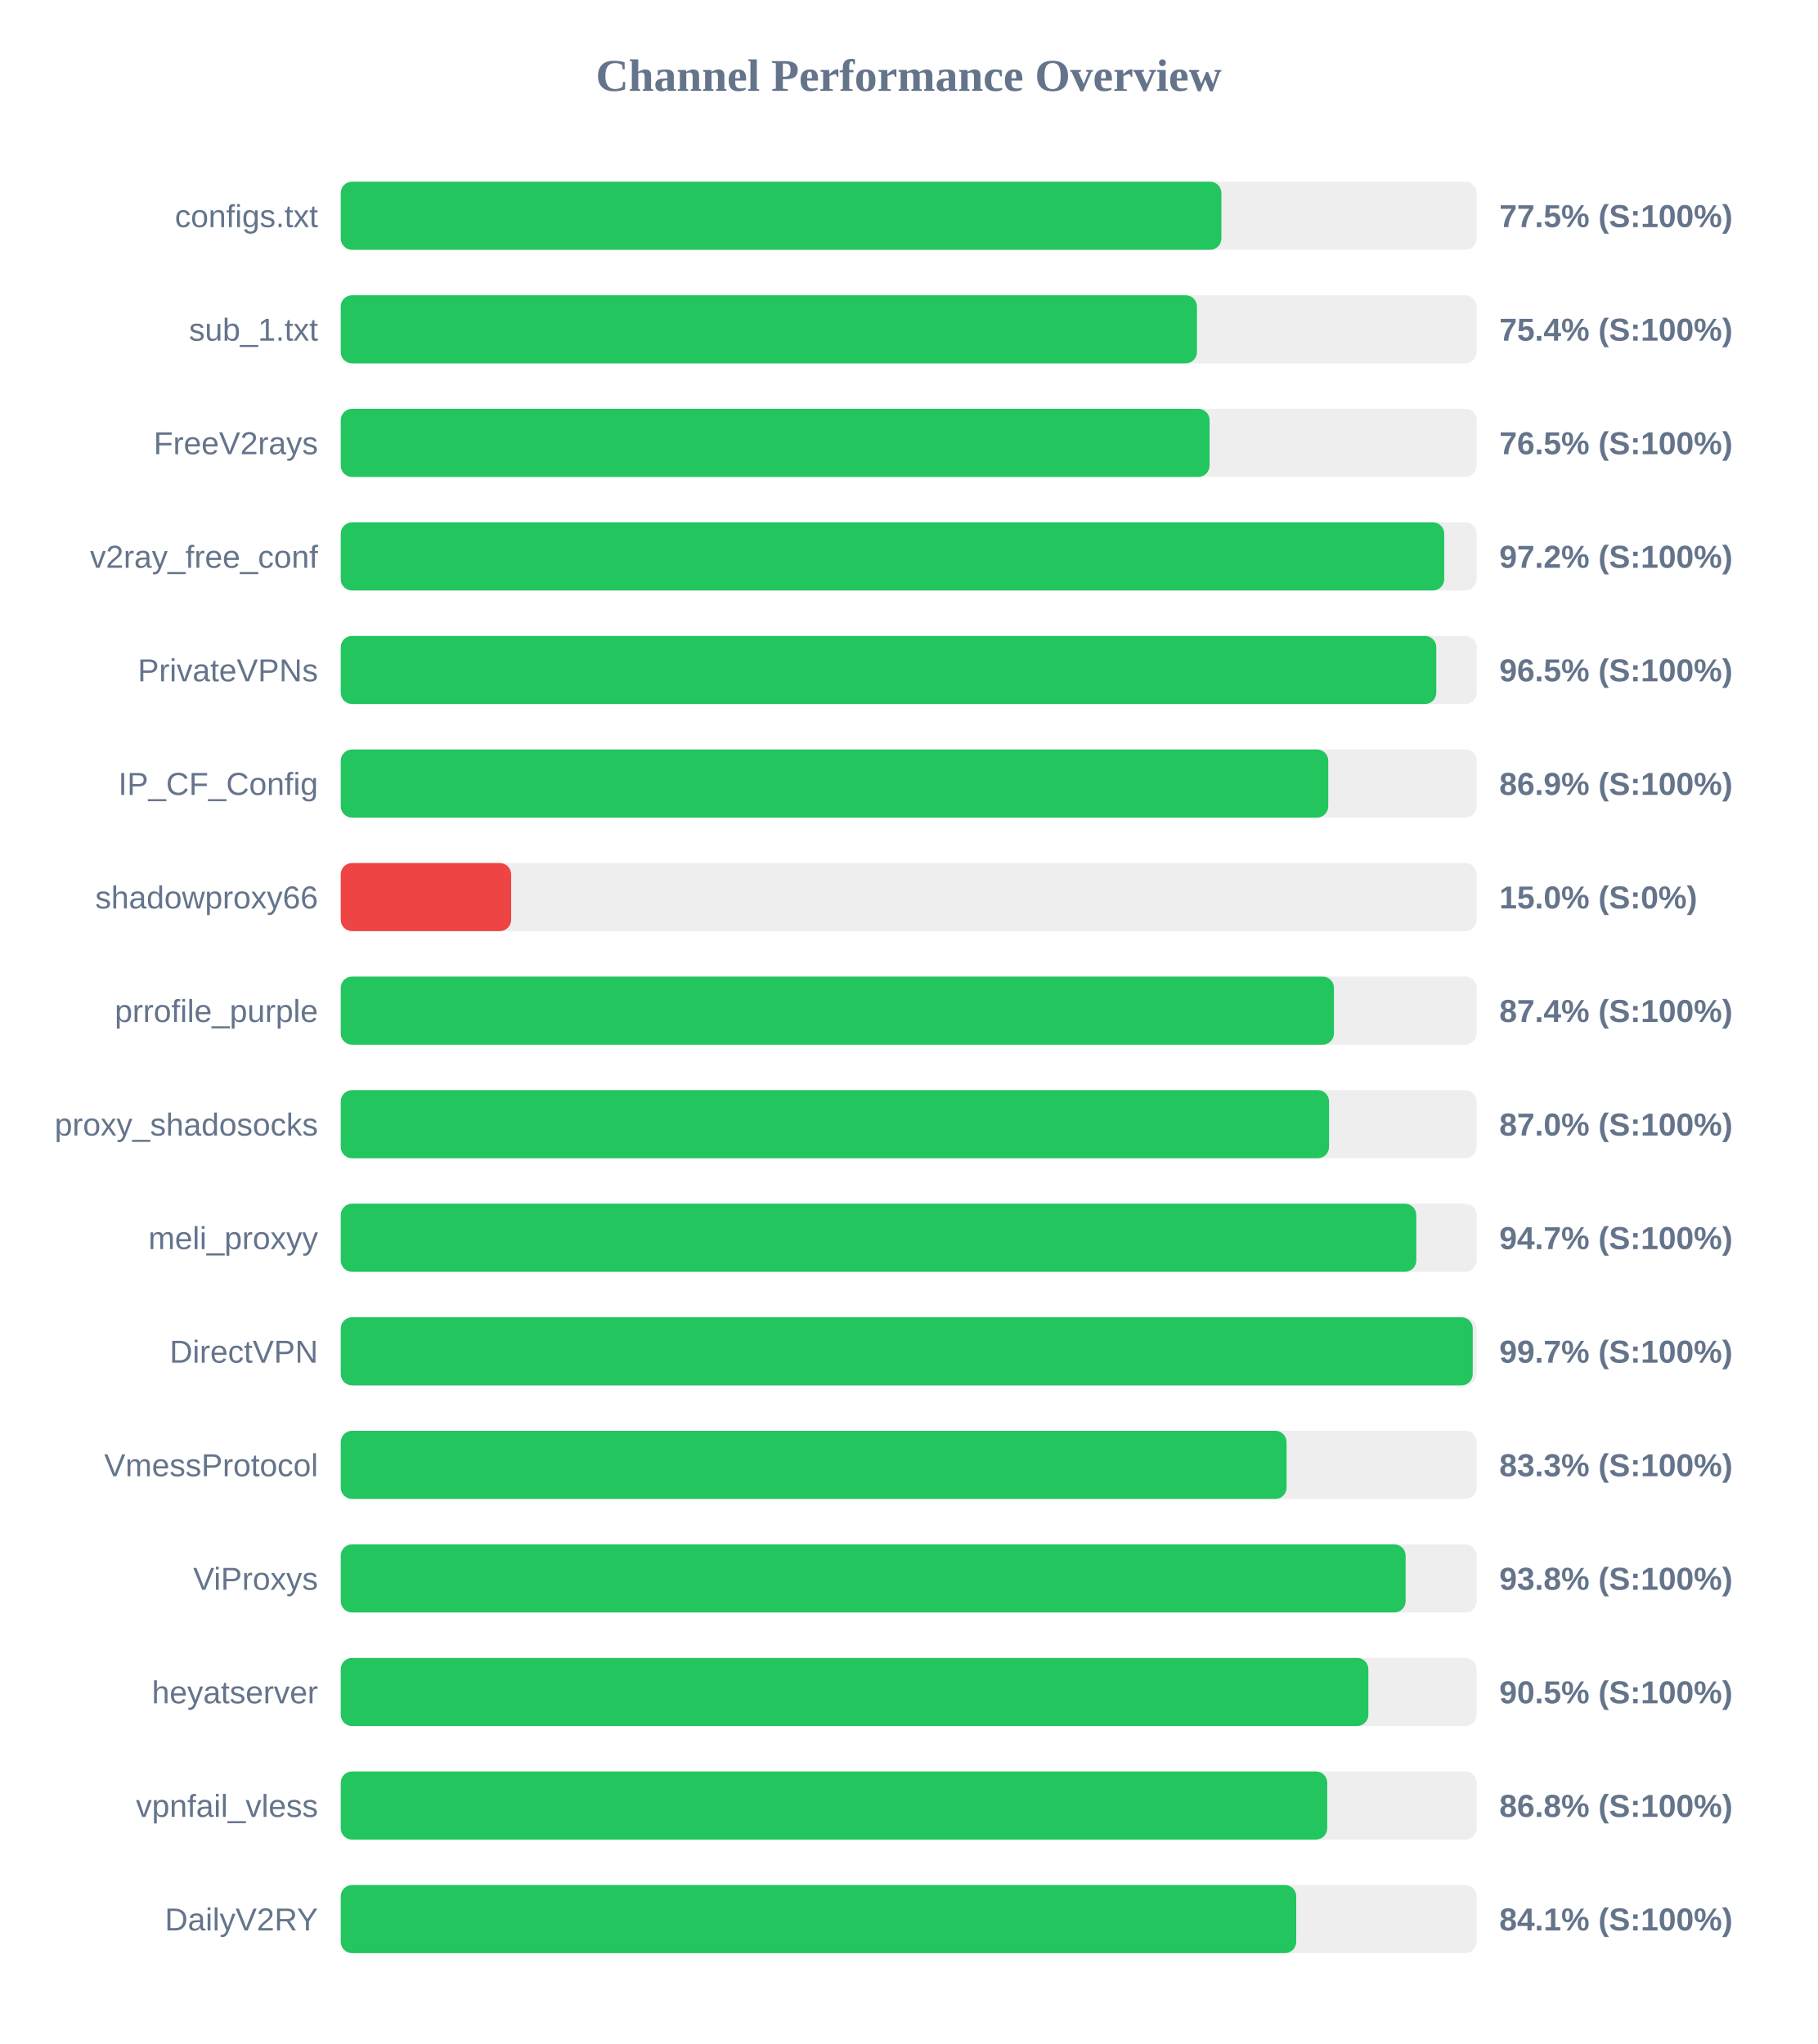
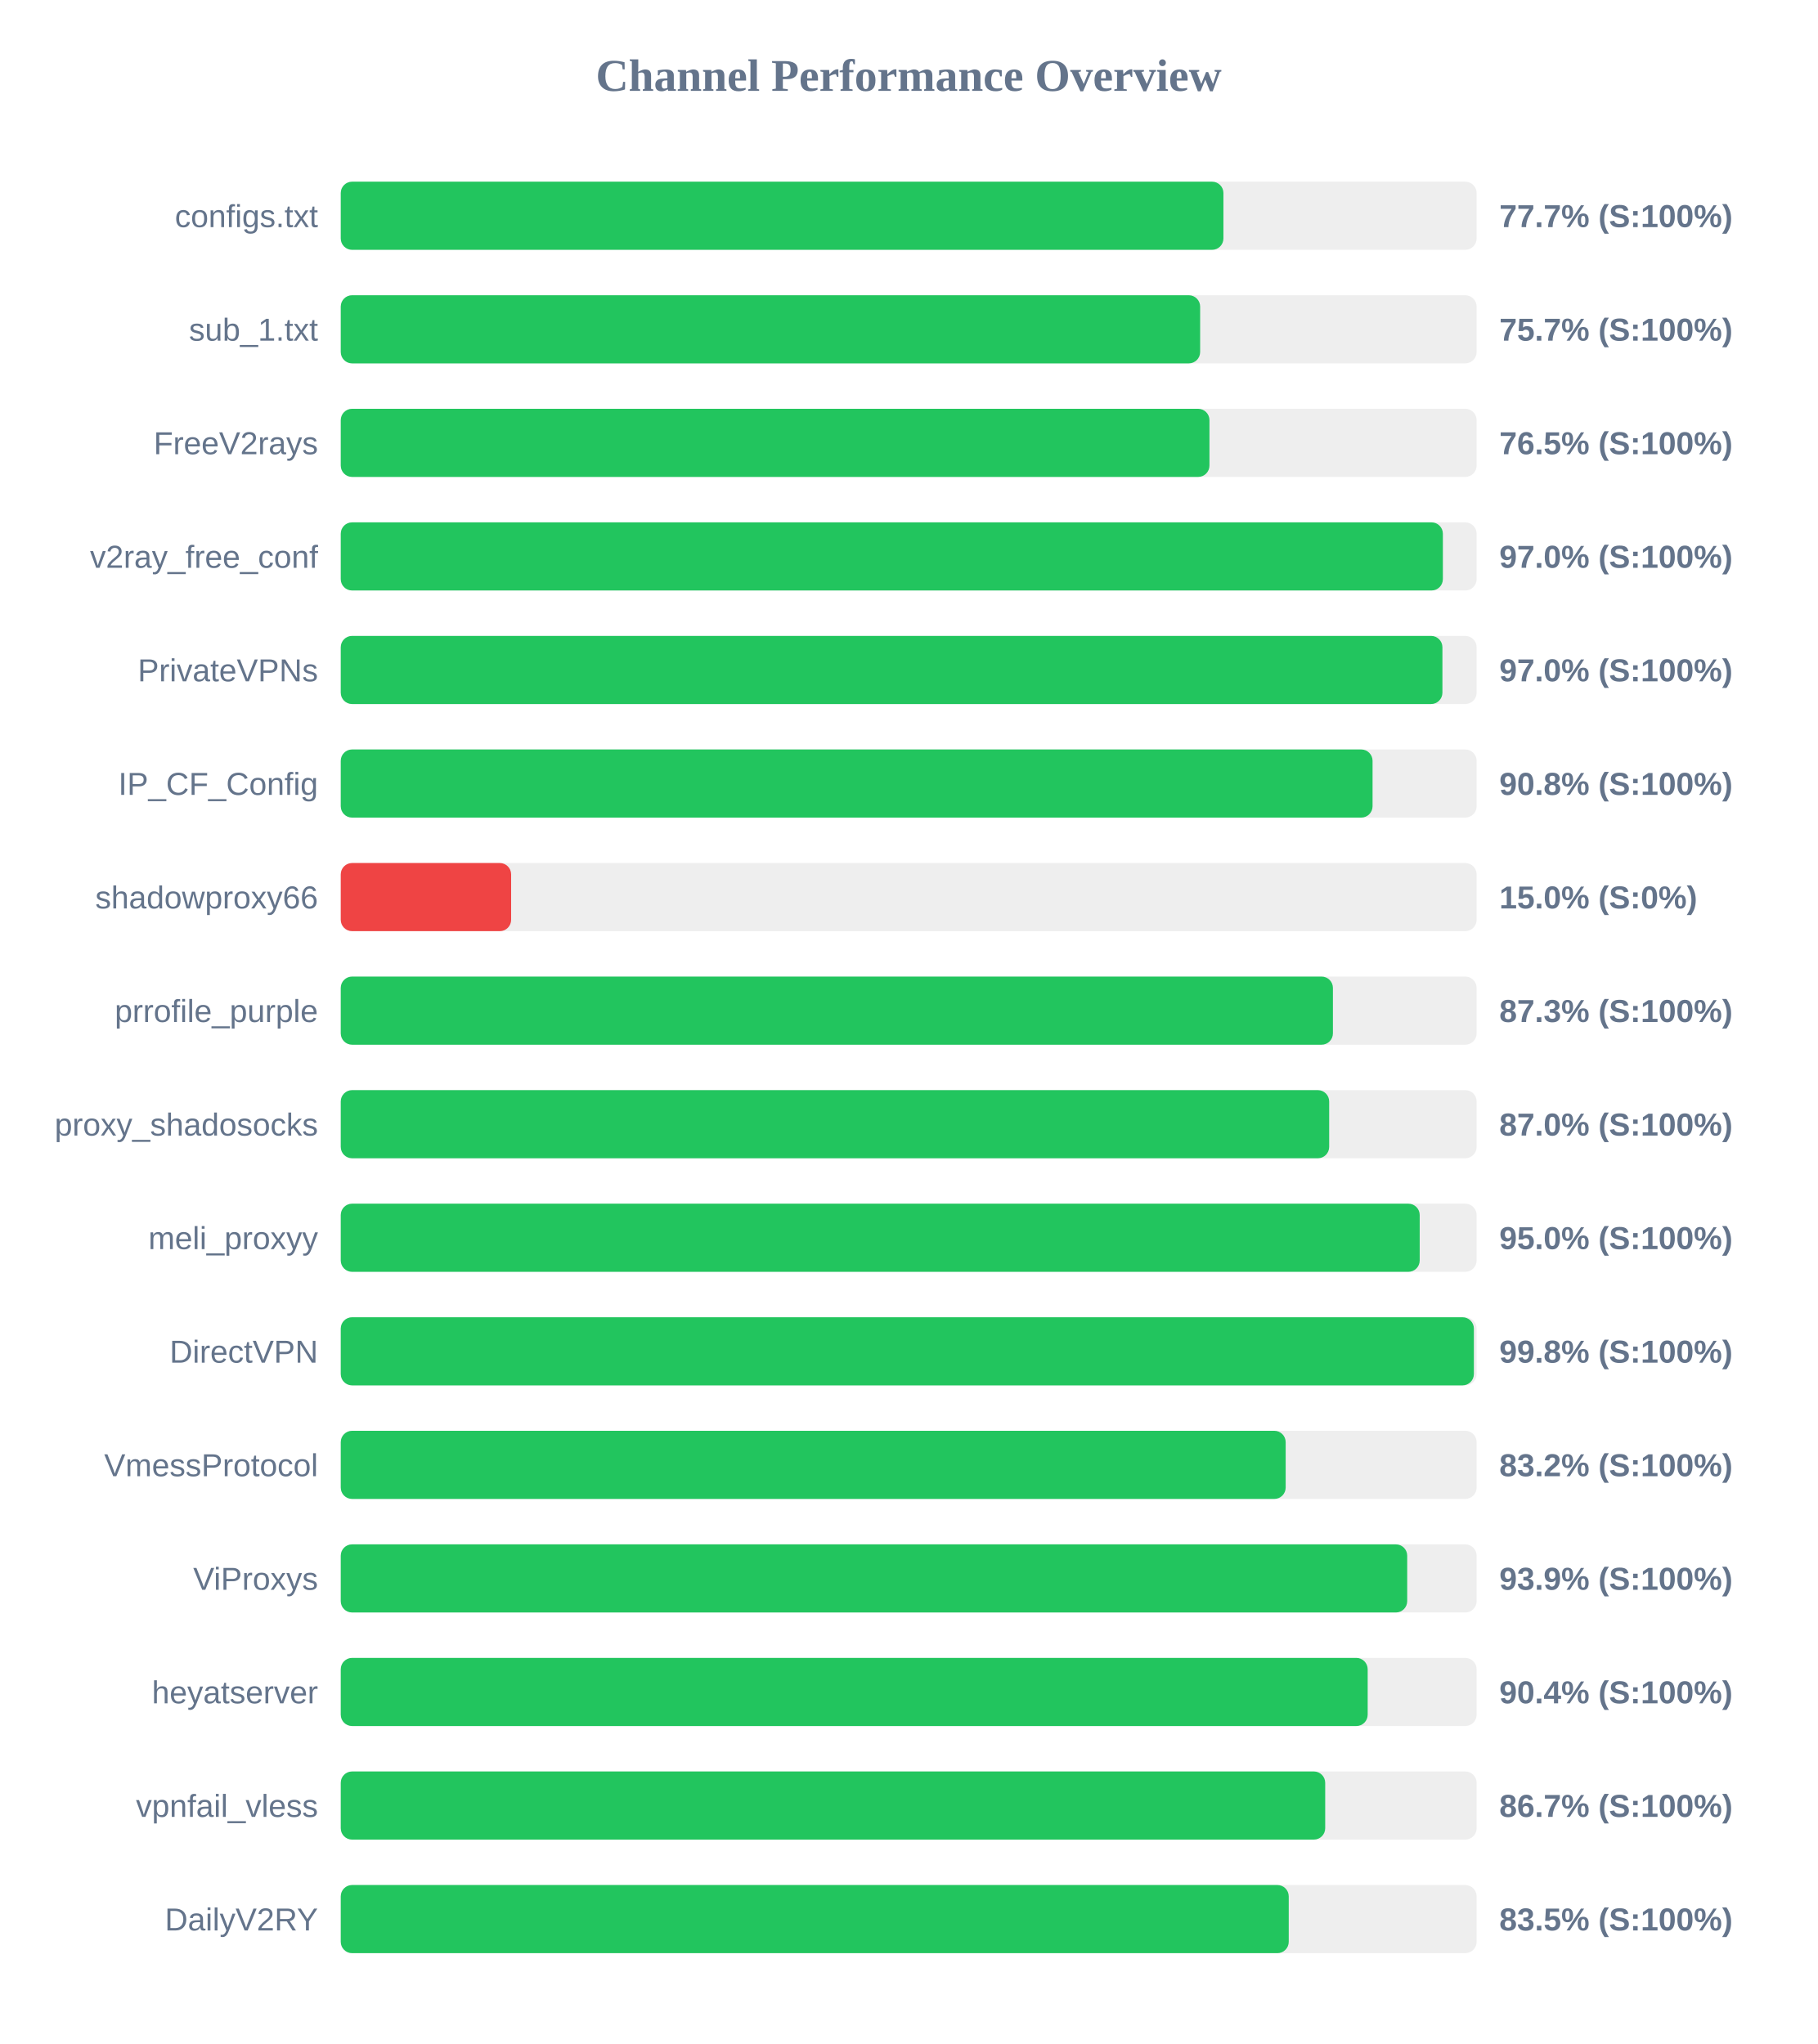
<svg xmlns="http://www.w3.org/2000/svg" width="800" height="900" version="1.1">
  <style>
        .row { font: 14px Arial; fill: #64748b; }
        .score { font: bold 14px Arial; fill: #64748b; }
    </style>
  <text x="400" y="40" text-anchor="middle" font-size="20px" font-weight="bold" fill="#64748b">Channel Performance Overview</text>
  <rect x="150" y="80" width="500" height="30" fill="#eee" rx="5" />
-   <rect x="150" y="80" width="387.65" height="30" fill="#22c55e" rx="5" />
+   <rect x="150" y="80" width="388.55" height="30" fill="#22c55e" rx="5" />
  <text x="140" y="100" text-anchor="end" class="row">configs.txt</text>
-   <text x="660" y="100" text-anchor="start" class="score">77.5% (S:100%)</text>
+   <text x="660" y="100" text-anchor="start" class="score">77.7% (S:100%)</text>
  <rect x="150" y="130" width="500" height="30" fill="#eee" rx="5" />
-   <rect x="150" y="130" width="376.9" height="30" fill="#22c55e" rx="5" />
+   <rect x="150" y="130" width="378.3" height="30" fill="#22c55e" rx="5" />
  <text x="140" y="150" text-anchor="end" class="row">sub_1.txt</text>
-   <text x="660" y="150" text-anchor="start" class="score">75.4% (S:100%)</text>
+   <text x="660" y="150" text-anchor="start" class="score">75.7% (S:100%)</text>
  <rect x="150" y="180" width="500" height="30" fill="#eee" rx="5" />
-   <rect x="150" y="180" width="382.45" height="30" fill="#22c55e" rx="5" />
+   <rect x="150" y="180" width="382.4" height="30" fill="#22c55e" rx="5" />
  <text x="140" y="200" text-anchor="end" class="row">FreeV2rays</text>
  <text x="660" y="200" text-anchor="start" class="score">76.5% (S:100%)</text>
  <rect x="150" y="230" width="500" height="30" fill="#eee" rx="5" />
-   <rect x="150" y="230" width="485.75" height="30" fill="#22c55e" rx="5" />
+   <rect x="150" y="230" width="485.15" height="30" fill="#22c55e" rx="5" />
  <text x="140" y="250" text-anchor="end" class="row">v2ray_free_conf</text>
-   <text x="660" y="250" text-anchor="start" class="score">97.2% (S:100%)</text>
+   <text x="660" y="250" text-anchor="start" class="score">97.0% (S:100%)</text>
  <rect x="150" y="280" width="500" height="30" fill="#eee" rx="5" />
-   <rect x="150" y="280" width="482.25" height="30" fill="#22c55e" rx="5" />
+   <rect x="150" y="280" width="484.95" height="30" fill="#22c55e" rx="5" />
  <text x="140" y="300" text-anchor="end" class="row">PrivateVPNs</text>
-   <text x="660" y="300" text-anchor="start" class="score">96.5% (S:100%)</text>
+   <text x="660" y="300" text-anchor="start" class="score">97.0% (S:100%)</text>
  <rect x="150" y="330" width="500" height="30" fill="#eee" rx="5" />
-   <rect x="150" y="330" width="434.7" height="30" fill="#22c55e" rx="5" />
+   <rect x="150" y="330" width="454.2" height="30" fill="#22c55e" rx="5" />
  <text x="140" y="350" text-anchor="end" class="row">IP_CF_Config</text>
-   <text x="660" y="350" text-anchor="start" class="score">86.9% (S:100%)</text>
+   <text x="660" y="350" text-anchor="start" class="score">90.8% (S:100%)</text>
  <rect x="150" y="380" width="500" height="30" fill="#eee" rx="5" />
  <rect x="150" y="380" width="75.0" height="30" fill="#ef4444" rx="5" />
  <text x="140" y="400" text-anchor="end" class="row">shadowproxy66</text>
  <text x="660" y="400" text-anchor="start" class="score">15.0% (S:0%)</text>
  <rect x="150" y="430" width="500" height="30" fill="#eee" rx="5" />
-   <rect x="150" y="430" width="437.2" height="30" fill="#22c55e" rx="5" />
+   <rect x="150" y="430" width="436.75" height="30" fill="#22c55e" rx="5" />
  <text x="140" y="450" text-anchor="end" class="row">prrofile_purple</text>
-   <text x="660" y="450" text-anchor="start" class="score">87.4% (S:100%)</text>
+   <text x="660" y="450" text-anchor="start" class="score">87.3% (S:100%)</text>
  <rect x="150" y="480" width="500" height="30" fill="#eee" rx="5" />
-   <rect x="150" y="480" width="435.05" height="30" fill="#22c55e" rx="5" />
+   <rect x="150" y="480" width="435.1" height="30" fill="#22c55e" rx="5" />
  <text x="140" y="500" text-anchor="end" class="row">proxy_shadosocks</text>
  <text x="660" y="500" text-anchor="start" class="score">87.0% (S:100%)</text>
  <rect x="150" y="530" width="500" height="30" fill="#eee" rx="5" />
-   <rect x="150" y="530" width="473.45" height="30" fill="#22c55e" rx="5" />
+   <rect x="150" y="530" width="474.95" height="30" fill="#22c55e" rx="5" />
  <text x="140" y="550" text-anchor="end" class="row">meli_proxyy</text>
-   <text x="660" y="550" text-anchor="start" class="score">94.7% (S:100%)</text>
+   <text x="660" y="550" text-anchor="start" class="score">95.0% (S:100%)</text>
  <rect x="150" y="580" width="500" height="30" fill="#eee" rx="5" />
-   <rect x="150" y="580" width="498.3" height="30" fill="#22c55e" rx="5" />
+   <rect x="150" y="580" width="498.8" height="30" fill="#22c55e" rx="5" />
  <text x="140" y="600" text-anchor="end" class="row">DirectVPN</text>
-   <text x="660" y="600" text-anchor="start" class="score">99.7% (S:100%)</text>
+   <text x="660" y="600" text-anchor="start" class="score">99.8% (S:100%)</text>
  <rect x="150" y="630" width="500" height="30" fill="#eee" rx="5" />
-   <rect x="150" y="630" width="416.35" height="30" fill="#22c55e" rx="5" />
+   <rect x="150" y="630" width="415.95" height="30" fill="#22c55e" rx="5" />
  <text x="140" y="650" text-anchor="end" class="row">VmessProtocol</text>
-   <text x="660" y="650" text-anchor="start" class="score">83.3% (S:100%)</text>
+   <text x="660" y="650" text-anchor="start" class="score">83.2% (S:100%)</text>
  <rect x="150" y="680" width="500" height="30" fill="#eee" rx="5" />
-   <rect x="150" y="680" width="468.75" height="30" fill="#22c55e" rx="5" />
+   <rect x="150" y="680" width="469.45" height="30" fill="#22c55e" rx="5" />
  <text x="140" y="700" text-anchor="end" class="row">ViProxys</text>
-   <text x="660" y="700" text-anchor="start" class="score">93.8% (S:100%)</text>
+   <text x="660" y="700" text-anchor="start" class="score">93.9% (S:100%)</text>
  <rect x="150" y="730" width="500" height="30" fill="#eee" rx="5" />
-   <rect x="150" y="730" width="452.35" height="30" fill="#22c55e" rx="5" />
+   <rect x="150" y="730" width="452.05" height="30" fill="#22c55e" rx="5" />
  <text x="140" y="750" text-anchor="end" class="row">heyatserver</text>
-   <text x="660" y="750" text-anchor="start" class="score">90.5% (S:100%)</text>
+   <text x="660" y="750" text-anchor="start" class="score">90.4% (S:100%)</text>
  <rect x="150" y="780" width="500" height="30" fill="#eee" rx="5" />
-   <rect x="150" y="780" width="434.25" height="30" fill="#22c55e" rx="5" />
+   <rect x="150" y="780" width="433.35" height="30" fill="#22c55e" rx="5" />
  <text x="140" y="800" text-anchor="end" class="row">vpnfail_vless</text>
-   <text x="660" y="800" text-anchor="start" class="score">86.8% (S:100%)</text>
+   <text x="660" y="800" text-anchor="start" class="score">86.7% (S:100%)</text>
  <rect x="150" y="830" width="500" height="30" fill="#eee" rx="5" />
-   <rect x="150" y="830" width="420.6" height="30" fill="#22c55e" rx="5" />
+   <rect x="150" y="830" width="417.3" height="30" fill="#22c55e" rx="5" />
  <text x="140" y="850" text-anchor="end" class="row">DailyV2RY</text>
-   <text x="660" y="850" text-anchor="start" class="score">84.1% (S:100%)</text>
+   <text x="660" y="850" text-anchor="start" class="score">83.5% (S:100%)</text>
</svg>
